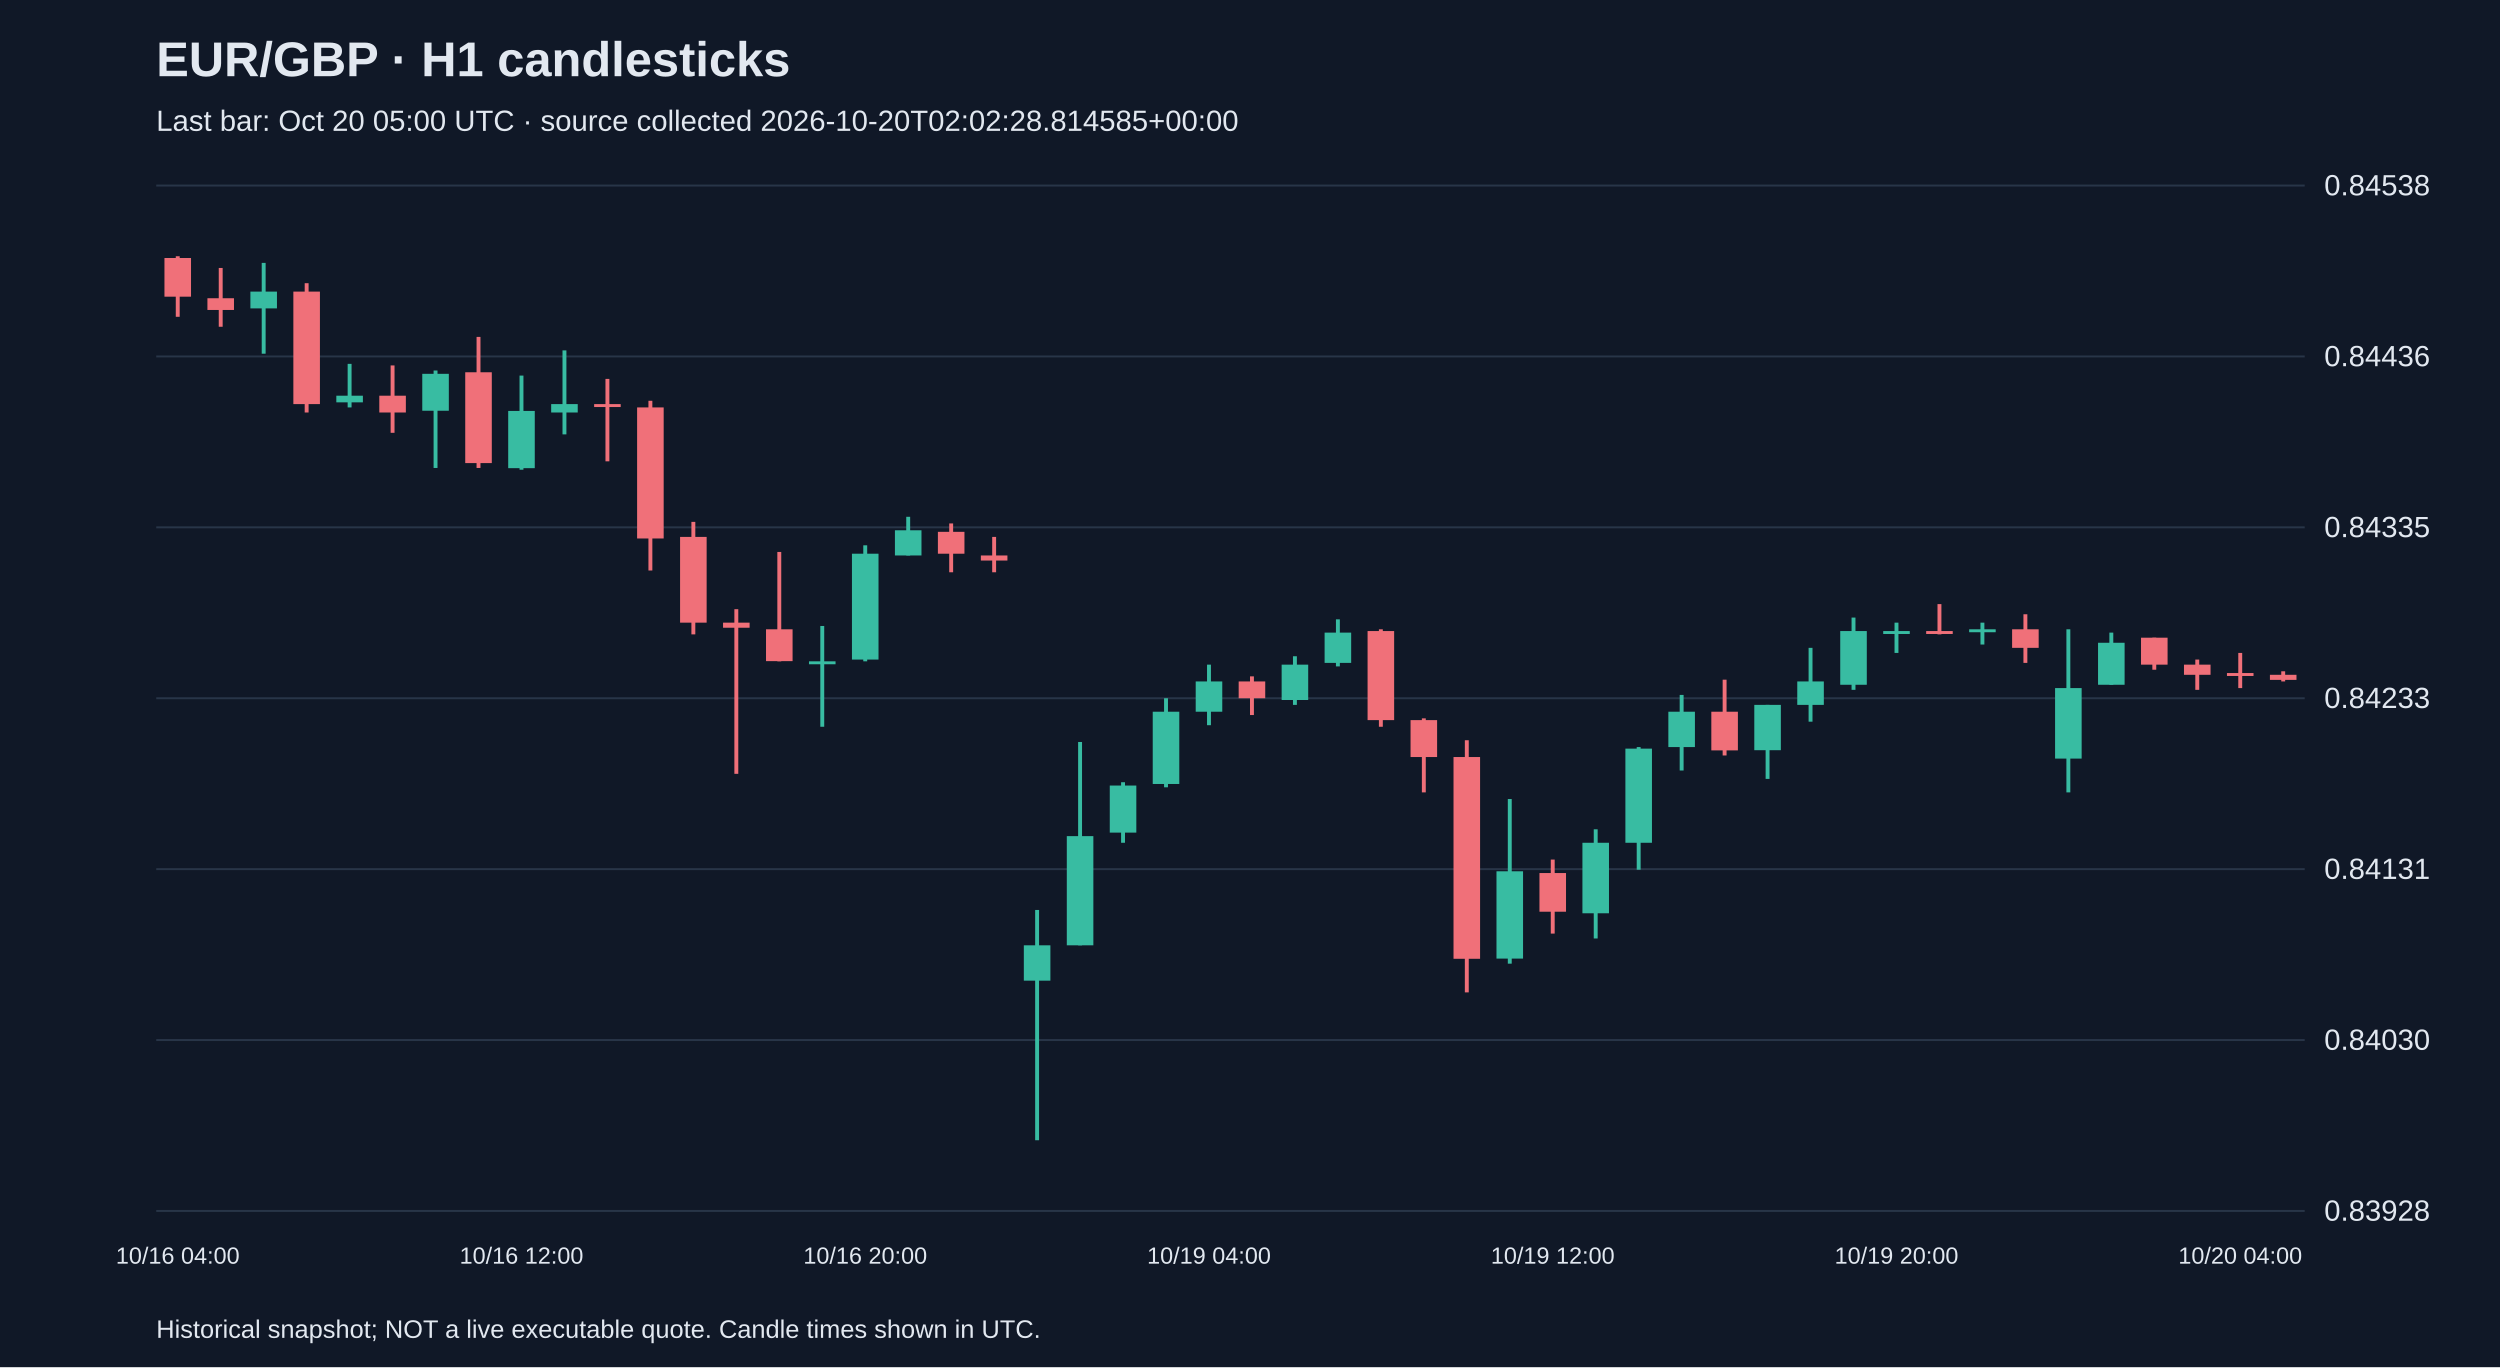
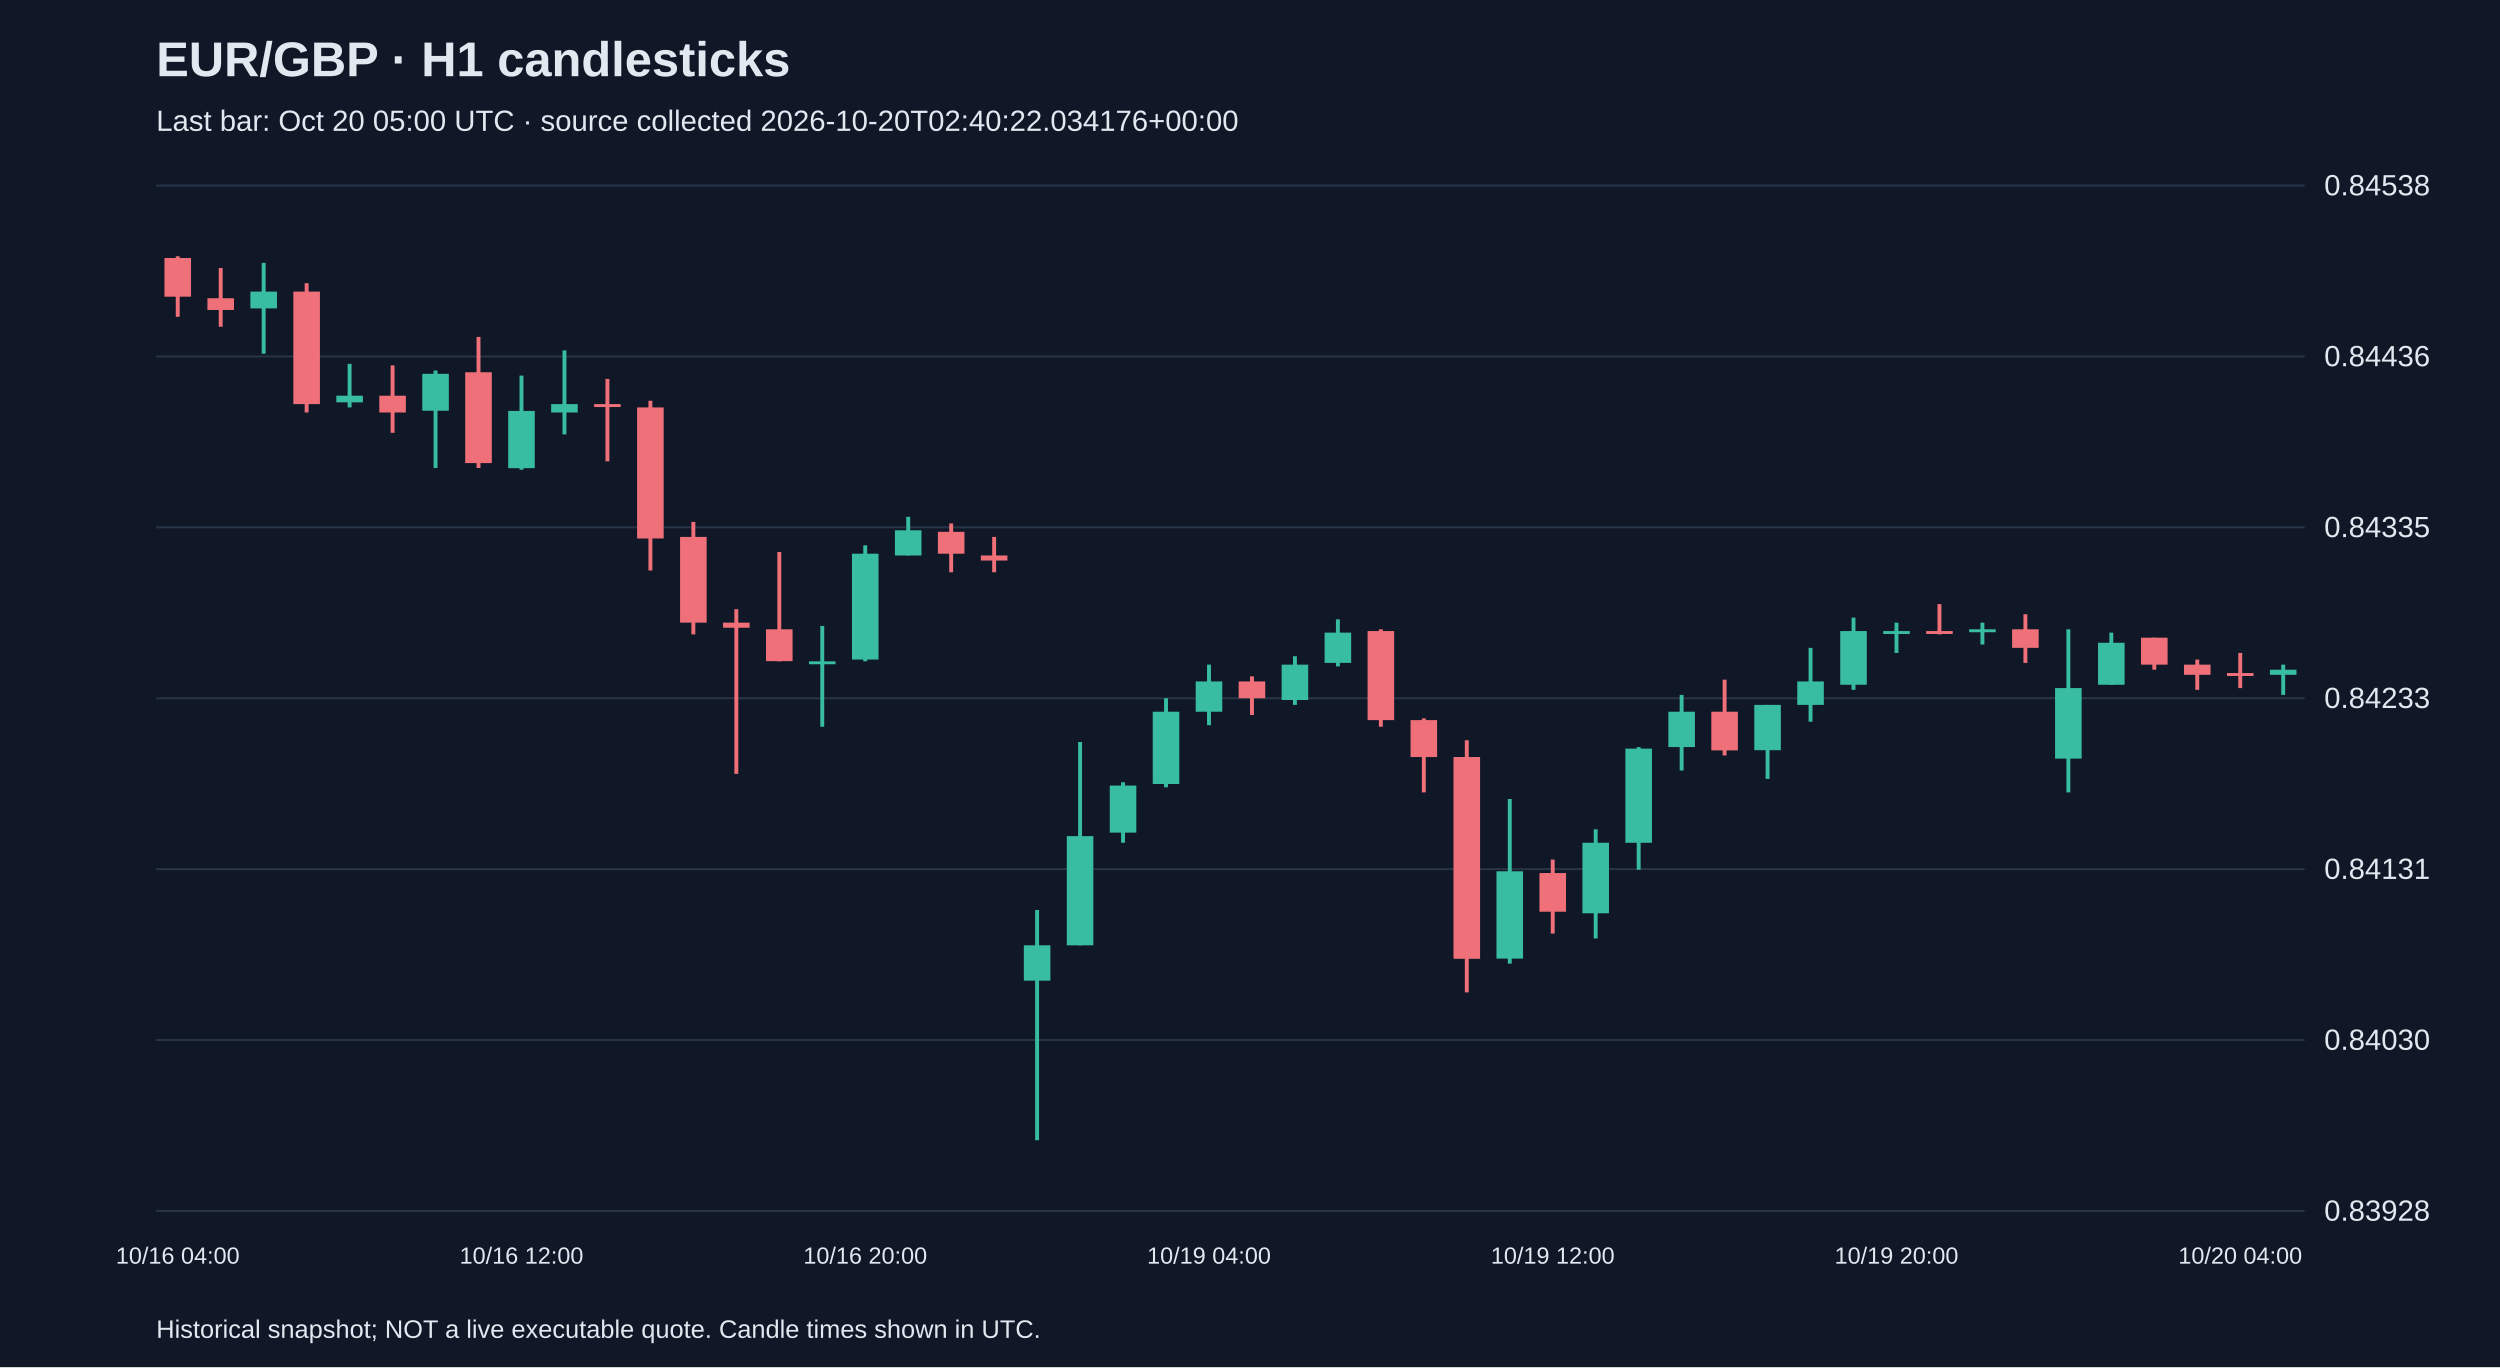
<svg xmlns="http://www.w3.org/2000/svg" viewBox="0 0 1280 700">
  <rect width="100%" height="100%" fill="#101827" />
  <style>text{font-family:Arial,sans-serif;fill:#e2e8f0}</style>
  <text x="80" y="39" font-size="25" font-weight="bold">EUR/GBP · H1 candlesticks</text>
-   <text x="80" y="67" font-size="15" fill="#a6b1c5">Last bar: Oct 20 05:00 UTC · source collected 2026-10-20T02:02:28.814585+00:00</text>
+   <text x="80" y="67" font-size="15" fill="#a6b1c5">Last bar: Oct 20 05:00 UTC · source collected 2026-10-20T02:40:22.034176+00:00</text>
  <line x1="80" y1="620.0" x2="1180" y2="620.0" stroke="#283548" />
  <text x="1190" y="625.0" font-size="15">0.83928</text>
  <line x1="80" y1="532.5" x2="1180" y2="532.5" stroke="#283548" />
  <text x="1190" y="537.5" font-size="15">0.84030</text>
  <line x1="80" y1="445.0" x2="1180" y2="445.0" stroke="#283548" />
  <text x="1190" y="450.0" font-size="15">0.84131</text>
  <line x1="80" y1="357.5" x2="1180" y2="357.5" stroke="#283548" />
  <text x="1190" y="362.5" font-size="15">0.84233</text>
  <line x1="80" y1="270.0" x2="1180" y2="270.0" stroke="#283548" />
  <text x="1190" y="275.0" font-size="15">0.84335</text>
  <line x1="80" y1="182.5" x2="1180" y2="182.5" stroke="#283548" />
  <text x="1190" y="187.5" font-size="15">0.84436</text>
  <line x1="80" y1="95.0" x2="1180" y2="95.0" stroke="#283548" />
  <text x="1190" y="100.0" font-size="15">0.84538</text>
  <line x1="91.0" y1="131.2" x2="91.0" y2="162.2" stroke="#f07079" stroke-width="2" />
  <rect x="84.2" y="132.1" width="13.6" height="19.8" fill="#f07079" />
  <text x="91.0" y="647" text-anchor="middle" font-size="12">10/16 04:00</text>
  <line x1="113.0" y1="137.2" x2="113.0" y2="167.3" stroke="#f07079" stroke-width="2" />
  <rect x="106.2" y="152.7" width="13.6" height="6.0" fill="#f07079" />
  <line x1="135.0" y1="134.6" x2="135.0" y2="181.1" stroke="#38bca2" stroke-width="2" />
  <rect x="128.2" y="149.3" width="13.6" height="8.6" fill="#38bca2" />
  <line x1="157.0" y1="145.0" x2="157.0" y2="211.2" stroke="#f07079" stroke-width="2" />
  <rect x="150.2" y="149.3" width="13.6" height="57.6" fill="#f07079" />
  <line x1="179.0" y1="186.3" x2="179.0" y2="208.6" stroke="#38bca2" stroke-width="2" />
  <rect x="172.2" y="202.6" width="13.6" height="3.4" fill="#38bca2" />
  <line x1="201.0" y1="187.1" x2="201.0" y2="221.6" stroke="#f07079" stroke-width="2" />
  <rect x="194.2" y="202.6" width="13.6" height="8.6" fill="#f07079" />
  <line x1="223.0" y1="189.7" x2="223.0" y2="239.6" stroke="#38bca2" stroke-width="2" />
  <rect x="216.2" y="191.4" width="13.6" height="18.9" fill="#38bca2" />
  <line x1="245.0" y1="172.5" x2="245.0" y2="239.6" stroke="#f07079" stroke-width="2" />
  <rect x="238.2" y="190.6" width="13.6" height="46.5" fill="#f07079" />
  <line x1="267.0" y1="192.3" x2="267.0" y2="240.5" stroke="#38bca2" stroke-width="2" />
  <rect x="260.2" y="210.4" width="13.6" height="29.3" fill="#38bca2" />
  <text x="267.0" y="647" text-anchor="middle" font-size="12">10/16 12:00</text>
  <line x1="289.0" y1="179.4" x2="289.0" y2="222.4" stroke="#38bca2" stroke-width="2" />
  <rect x="282.2" y="206.9" width="13.6" height="4.3" fill="#38bca2" />
  <line x1="311.0" y1="194.0" x2="311.0" y2="236.2" stroke="#f07079" stroke-width="2" />
  <rect x="304.2" y="206.9" width="13.6" height="1.5" fill="#f07079" />
  <line x1="333.0" y1="205.2" x2="333.0" y2="292.1" stroke="#f07079" stroke-width="2" />
  <rect x="326.2" y="208.6" width="13.6" height="67.1" fill="#f07079" />
  <line x1="355.0" y1="267.2" x2="355.0" y2="324.8" stroke="#f07079" stroke-width="2" />
  <rect x="348.2" y="274.9" width="13.6" height="43.9" fill="#f07079" />
  <line x1="377.0" y1="311.9" x2="377.0" y2="396.2" stroke="#f07079" stroke-width="2" />
  <rect x="370.2" y="318.8" width="13.6" height="2.6" fill="#f07079" />
  <line x1="399.0" y1="282.6" x2="399.0" y2="338.6" stroke="#f07079" stroke-width="2" />
  <rect x="392.2" y="322.2" width="13.6" height="16.3" fill="#f07079" />
  <line x1="421.0" y1="320.5" x2="421.0" y2="372.1" stroke="#38bca2" stroke-width="2" />
  <rect x="414.2" y="338.6" width="13.6" height="1.5" fill="#38bca2" />
  <line x1="443.0" y1="279.2" x2="443.0" y2="338.6" stroke="#38bca2" stroke-width="2" />
  <rect x="436.2" y="283.5" width="13.6" height="54.2" fill="#38bca2" />
  <text x="443.0" y="647" text-anchor="middle" font-size="12">10/16 20:00</text>
  <line x1="465.0" y1="264.6" x2="465.0" y2="284.4" stroke="#38bca2" stroke-width="2" />
  <rect x="458.2" y="271.5" width="13.6" height="12.9" fill="#38bca2" />
  <line x1="487.0" y1="268.0" x2="487.0" y2="293.0" stroke="#f07079" stroke-width="2" />
  <rect x="480.2" y="272.3" width="13.6" height="11.2" fill="#f07079" />
  <line x1="509.0" y1="274.9" x2="509.0" y2="293.0" stroke="#f07079" stroke-width="2" />
  <rect x="502.2" y="284.4" width="13.6" height="2.6" fill="#f07079" />
  <line x1="531.0" y1="465.9" x2="531.0" y2="583.8" stroke="#38bca2" stroke-width="2" />
  <rect x="524.2" y="484.0" width="13.6" height="18.1" fill="#38bca2" />
  <line x1="553.0" y1="379.9" x2="553.0" y2="484.0" stroke="#38bca2" stroke-width="2" />
  <rect x="546.2" y="428.1" width="13.6" height="55.9" fill="#38bca2" />
  <line x1="575.0" y1="400.5" x2="575.0" y2="431.5" stroke="#38bca2" stroke-width="2" />
  <rect x="568.2" y="402.2" width="13.6" height="24.1" fill="#38bca2" />
  <line x1="597.0" y1="357.5" x2="597.0" y2="403.1" stroke="#38bca2" stroke-width="2" />
  <rect x="590.2" y="364.4" width="13.6" height="37.0" fill="#38bca2" />
  <line x1="619.0" y1="340.3" x2="619.0" y2="371.3" stroke="#38bca2" stroke-width="2" />
  <rect x="612.2" y="348.9" width="13.6" height="15.5" fill="#38bca2" />
  <text x="619.0" y="647" text-anchor="middle" font-size="12">10/19 04:00</text>
  <line x1="641.0" y1="346.3" x2="641.0" y2="366.1" stroke="#f07079" stroke-width="2" />
  <rect x="634.2" y="348.9" width="13.6" height="8.6" fill="#f07079" />
  <line x1="663.0" y1="336.0" x2="663.0" y2="360.9" stroke="#38bca2" stroke-width="2" />
  <rect x="656.2" y="340.3" width="13.6" height="18.1" fill="#38bca2" />
  <line x1="685.0" y1="317.1" x2="685.0" y2="341.2" stroke="#38bca2" stroke-width="2" />
  <rect x="678.2" y="323.9" width="13.6" height="15.5" fill="#38bca2" />
  <line x1="707.0" y1="322.2" x2="707.0" y2="372.1" stroke="#f07079" stroke-width="2" />
  <rect x="700.2" y="323.1" width="13.6" height="45.6" fill="#f07079" />
  <line x1="729.0" y1="367.8" x2="729.0" y2="405.7" stroke="#f07079" stroke-width="2" />
  <rect x="722.2" y="368.7" width="13.6" height="18.9" fill="#f07079" />
  <line x1="751.0" y1="379.0" x2="751.0" y2="508.1" stroke="#f07079" stroke-width="2" />
  <rect x="744.2" y="387.6" width="13.6" height="103.3" fill="#f07079" />
  <line x1="773.0" y1="409.1" x2="773.0" y2="493.4" stroke="#38bca2" stroke-width="2" />
  <rect x="766.2" y="446.1" width="13.6" height="44.7" fill="#38bca2" />
  <line x1="795.0" y1="440.1" x2="795.0" y2="478.0" stroke="#f07079" stroke-width="2" />
  <rect x="788.2" y="447.0" width="13.6" height="19.8" fill="#f07079" />
  <text x="795.0" y="647" text-anchor="middle" font-size="12">10/19 12:00</text>
  <line x1="817.0" y1="424.6" x2="817.0" y2="480.5" stroke="#38bca2" stroke-width="2" />
  <rect x="810.2" y="431.5" width="13.6" height="36.1" fill="#38bca2" />
  <line x1="839.0" y1="382.5" x2="839.0" y2="445.3" stroke="#38bca2" stroke-width="2" />
  <rect x="832.2" y="383.3" width="13.6" height="48.2" fill="#38bca2" />
  <line x1="861.0" y1="355.8" x2="861.0" y2="394.5" stroke="#38bca2" stroke-width="2" />
  <rect x="854.2" y="364.4" width="13.6" height="18.1" fill="#38bca2" />
  <line x1="883.0" y1="348.0" x2="883.0" y2="386.8" stroke="#f07079" stroke-width="2" />
  <rect x="876.2" y="364.4" width="13.6" height="19.8" fill="#f07079" />
  <line x1="905.0" y1="360.9" x2="905.0" y2="398.8" stroke="#38bca2" stroke-width="2" />
  <rect x="898.2" y="360.9" width="13.6" height="23.2" fill="#38bca2" />
  <line x1="927.0" y1="331.7" x2="927.0" y2="369.5" stroke="#38bca2" stroke-width="2" />
  <rect x="920.2" y="348.9" width="13.6" height="12.0" fill="#38bca2" />
  <line x1="949.0" y1="316.2" x2="949.0" y2="353.2" stroke="#38bca2" stroke-width="2" />
  <rect x="942.2" y="323.1" width="13.6" height="27.5" fill="#38bca2" />
  <line x1="971.0" y1="318.8" x2="971.0" y2="334.3" stroke="#38bca2" stroke-width="2" />
  <rect x="964.2" y="323.1" width="13.6" height="1.5" fill="#38bca2" />
  <text x="971.0" y="647" text-anchor="middle" font-size="12">10/19 20:00</text>
  <line x1="993.0" y1="309.3" x2="993.0" y2="324.8" stroke="#f07079" stroke-width="2" />
  <rect x="986.2" y="323.1" width="13.6" height="1.5" fill="#f07079" />
  <line x1="1015.0" y1="318.8" x2="1015.0" y2="330.0" stroke="#38bca2" stroke-width="2" />
  <rect x="1008.2" y="322.2" width="13.6" height="1.5" fill="#38bca2" />
  <line x1="1037.0" y1="314.5" x2="1037.0" y2="339.4" stroke="#f07079" stroke-width="2" />
  <rect x="1030.2" y="322.2" width="13.6" height="9.5" fill="#f07079" />
  <line x1="1059.0" y1="322.2" x2="1059.0" y2="405.7" stroke="#38bca2" stroke-width="2" />
  <rect x="1052.2" y="352.3" width="13.6" height="36.1" fill="#38bca2" />
  <line x1="1081.0" y1="323.9" x2="1081.0" y2="350.6" stroke="#38bca2" stroke-width="2" />
  <rect x="1074.2" y="329.1" width="13.6" height="21.5" fill="#38bca2" />
  <line x1="1103.0" y1="326.5" x2="1103.0" y2="342.9" stroke="#f07079" stroke-width="2" />
  <rect x="1096.2" y="326.5" width="13.6" height="13.8" fill="#f07079" />
  <line x1="1125.0" y1="337.7" x2="1125.0" y2="353.2" stroke="#f07079" stroke-width="2" />
  <rect x="1118.2" y="340.3" width="13.6" height="5.2" fill="#f07079" />
  <line x1="1147.0" y1="334.3" x2="1147.0" y2="352.3" stroke="#f07079" stroke-width="2" />
  <rect x="1140.2" y="344.6" width="13.6" height="1.5" fill="#f07079" />
  <text x="1147.0" y="647" text-anchor="middle" font-size="12">10/20 04:00</text>
-   <line x1="1169.0" y1="343.7" x2="1169.0" y2="348.9" stroke="#f07079" stroke-width="2" />
-   <rect x="1162.2" y="345.5" width="13.6" height="2.6" fill="#f07079" />
+   <line x1="1169.0" y1="340.3" x2="1169.0" y2="355.8" stroke="#38bca2" stroke-width="2" />
+   <rect x="1162.2" y="342.9" width="13.6" height="2.6" fill="#38bca2" />
  <text x="80" y="685" font-size="13">Historical snapshot; NOT a live executable quote. Candle times shown in UTC.</text>
</svg>
